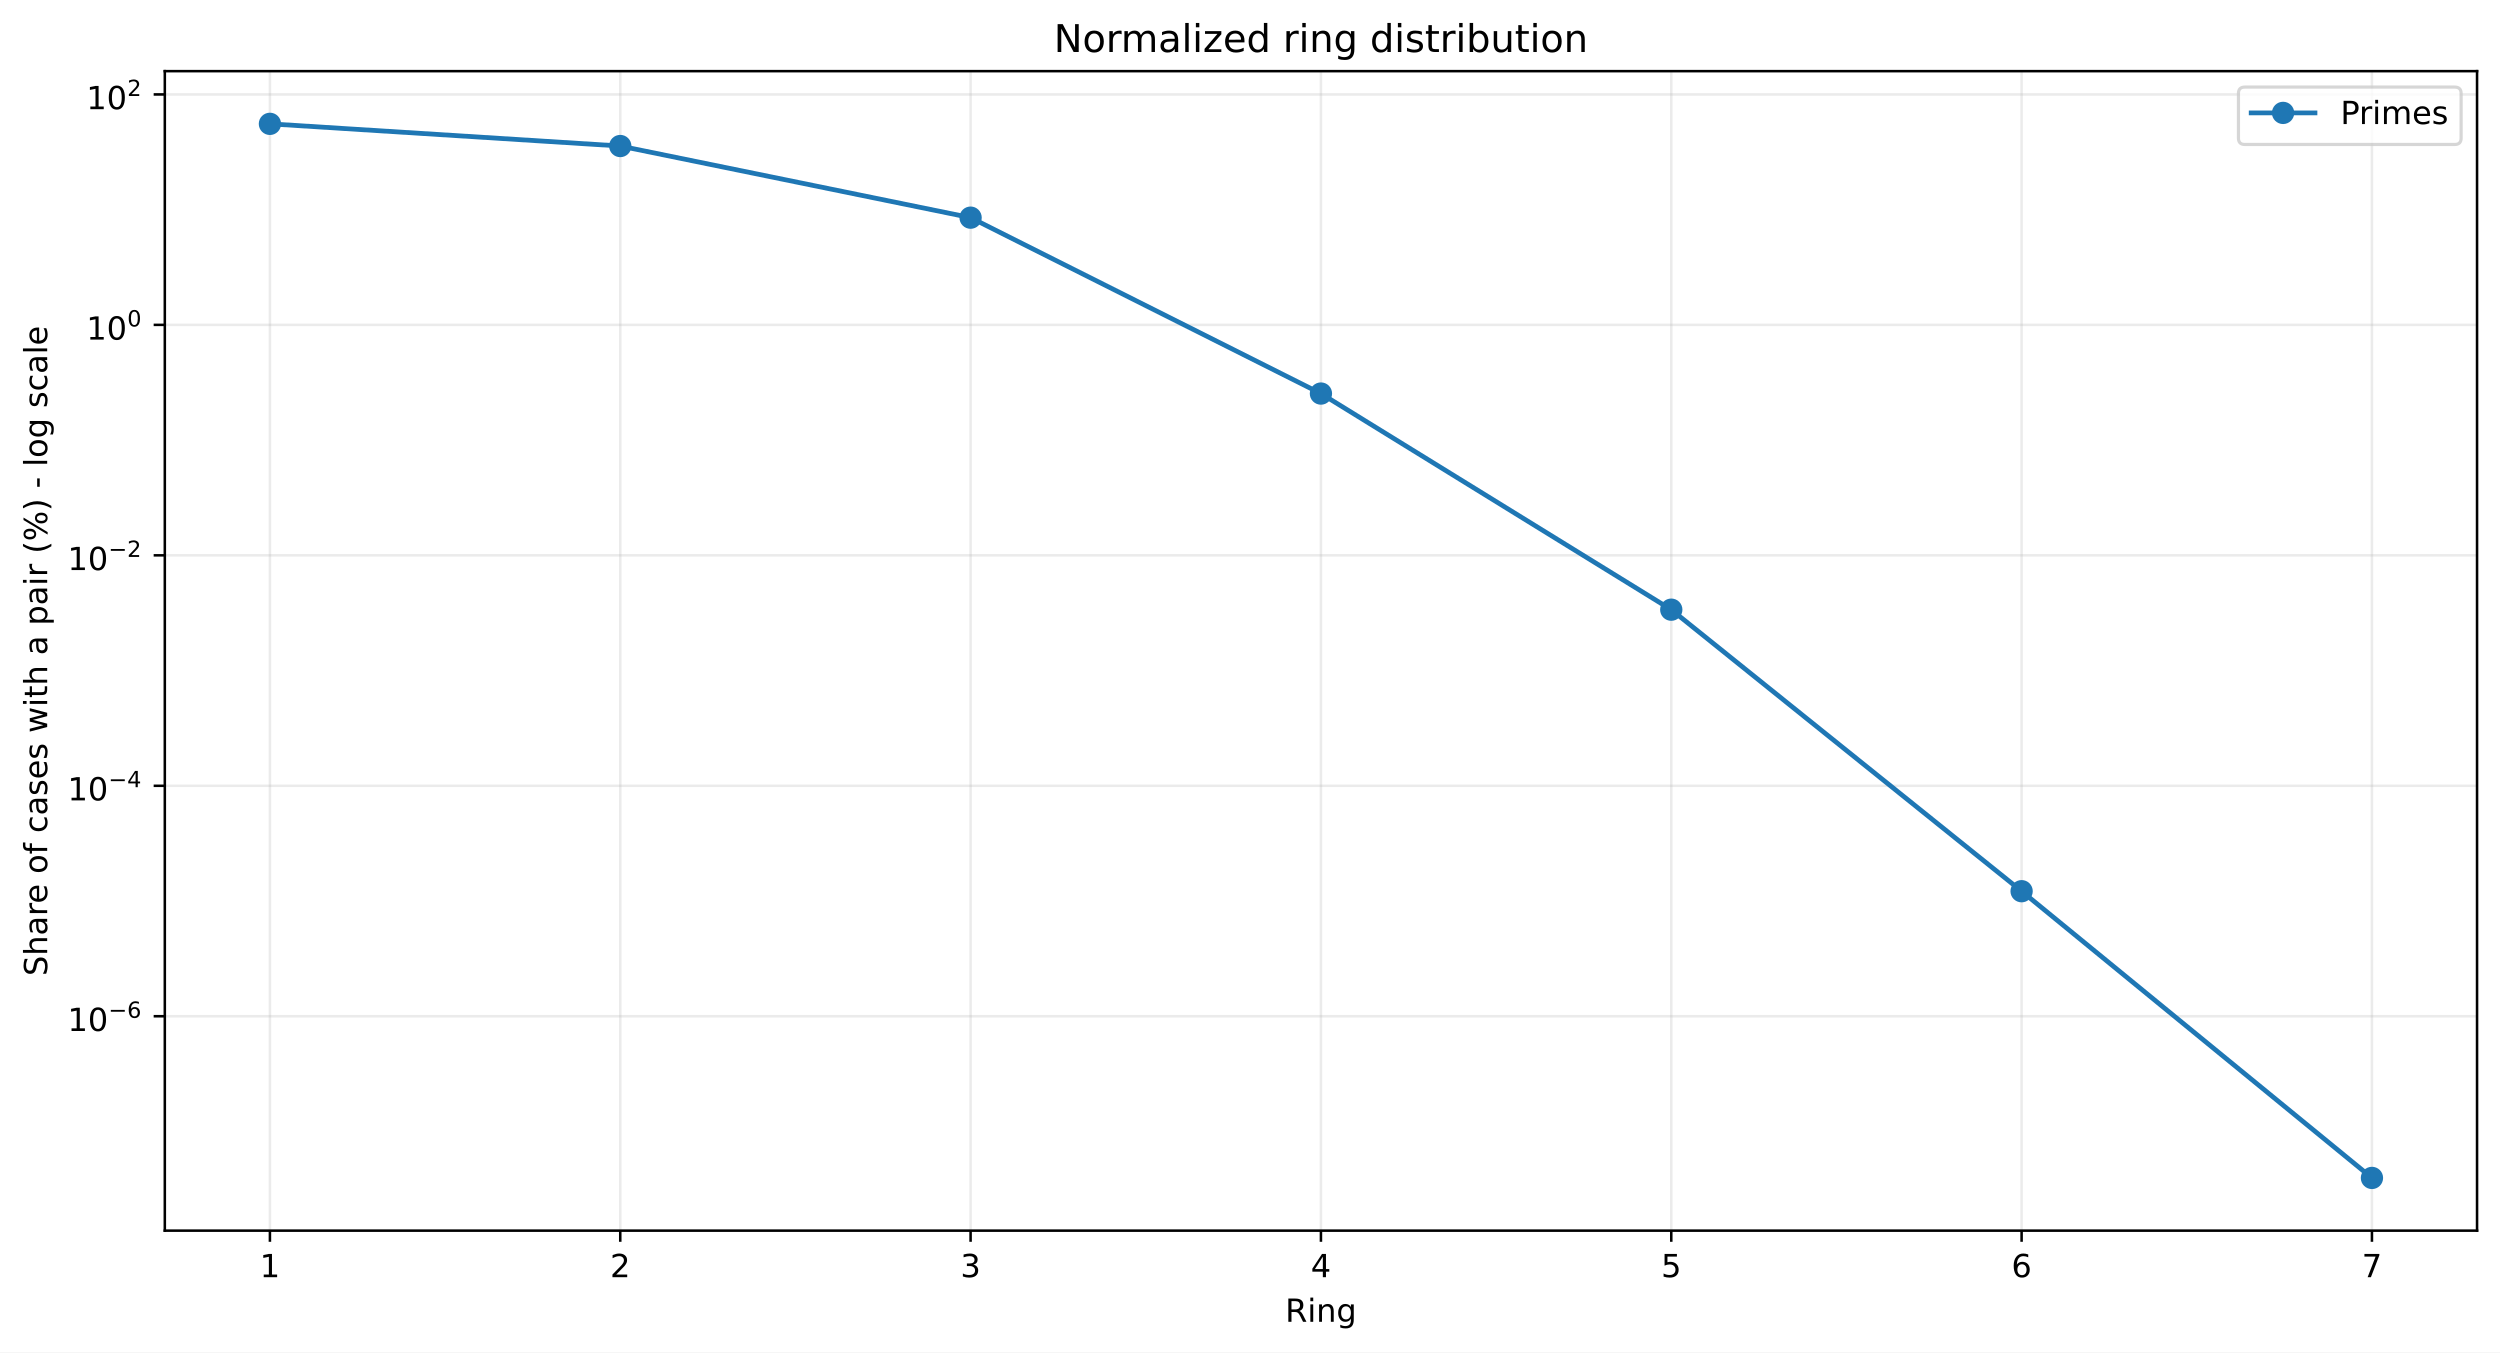
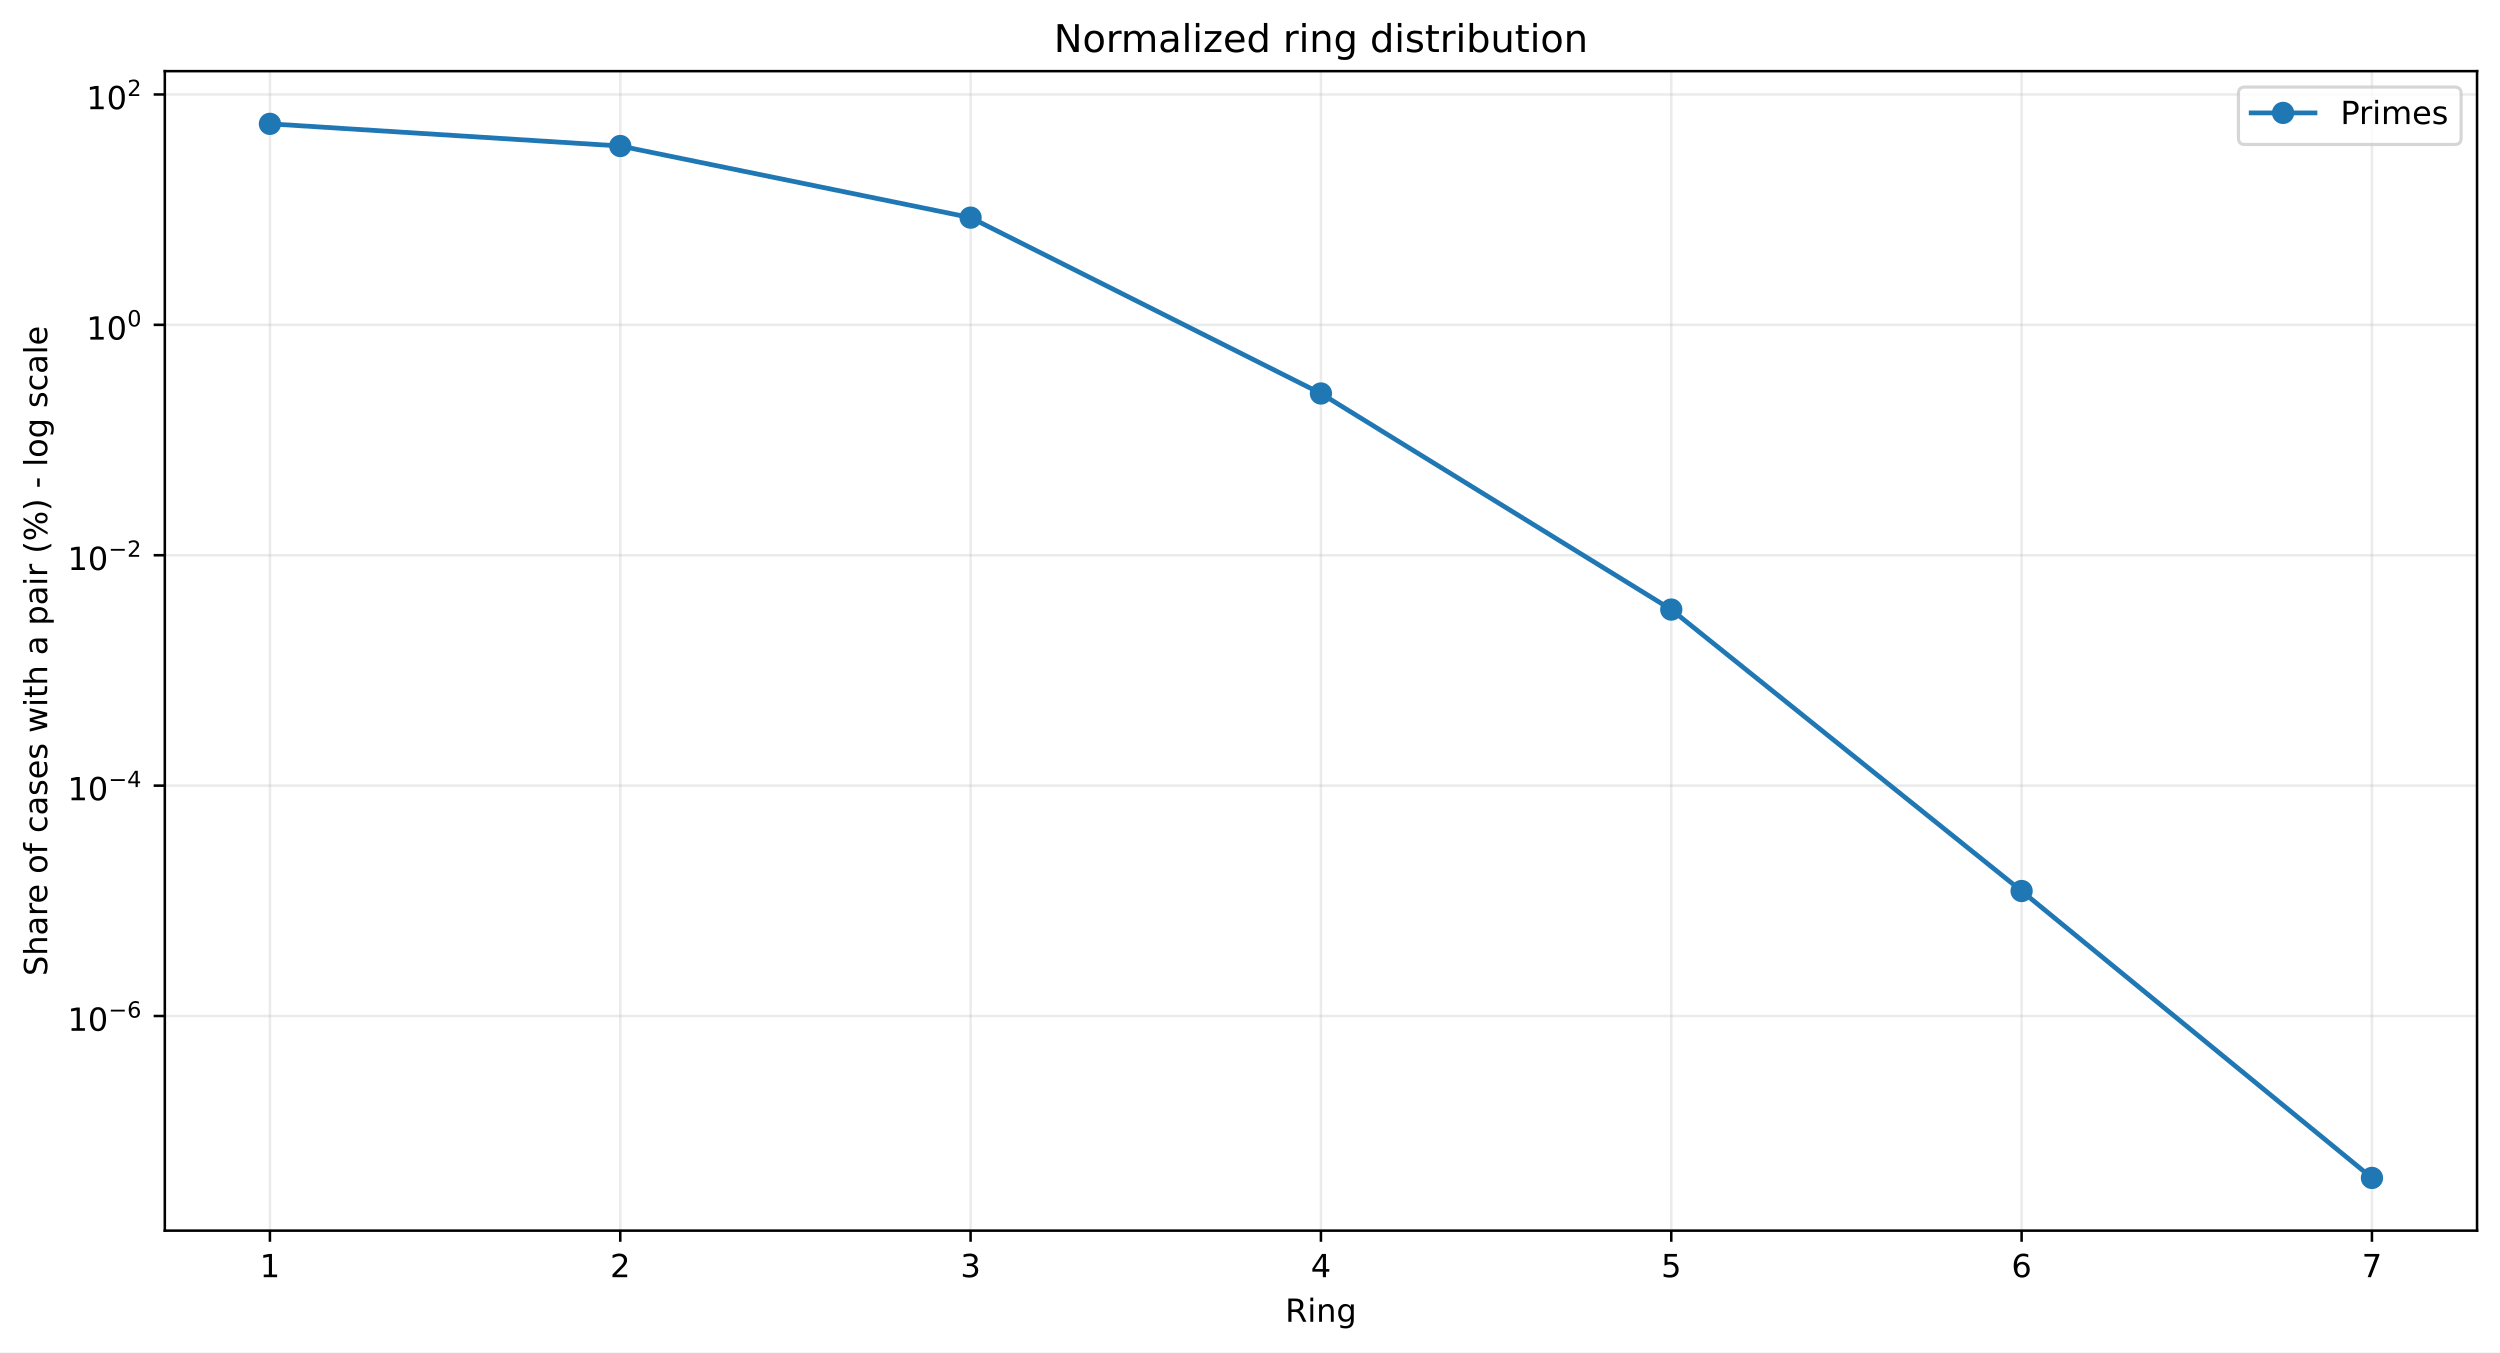
<svg xmlns="http://www.w3.org/2000/svg" xmlns:xlink="http://www.w3.org/1999/xlink" width="784.218pt" height="424.237pt" viewBox="0 0 784.218 424.237" version="1.1">
  <defs>
    <style type="text/css">*{stroke-linejoin: round; stroke-linecap: butt}</style>
  </defs>
  <g id="figure_1">
    <g id="patch_1">
      <path d="M 0 424.237  L 784.218 424.237  L 784.218 0  L 0 0  z " style="fill: #ffffff" />
    </g>
    <g id="axes_1">
      <g id="patch_2">
        <path d="M 51.701 386.036  L 777.018 386.036  L 777.018 22.318  L 51.701 22.318  z " style="fill: #ffffff" />
      </g>
      <g id="matplotlib.axis_1">
        <g id="xtick_1">
          <g id="line2d_1">
-             <path d="M 84.67 386.036  L 84.67 22.318  " clip-path="url(#p91448441ab)" style="fill: none; stroke: #b0b0b0; stroke-opacity: 0.25; stroke-width: 0.8; stroke-linecap: square" />
+             <path d="M 84.67 386.036  L 84.67 22.318  " clip-path="url(#p166bc6b2f2)" style="fill: none; stroke: #b0b0b0; stroke-opacity: 0.25; stroke-width: 0.8; stroke-linecap: square" />
          </g>
          <g id="line2d_2">
            <defs>
-               <path id="m42643d795f" d="M 0 0  L 0 3.5  " style="stroke: #000000; stroke-width: 0.8" />
+               <path id="mf43454273b" d="M 0 0  L 0 3.5  " style="stroke: #000000; stroke-width: 0.8" />
            </defs>
            <g>
-               <use xlink:href="#m42643d795f" x="84.67" y="386.036" style="stroke: #000000; stroke-width: 0.8" />
+               <use xlink:href="#mf43454273b" x="84.67" y="386.036" style="stroke: #000000; stroke-width: 0.8" />
            </g>
          </g>
          <g id="text_1">
            <g transform="translate(81.48852 400.6334) scale(0.1 -0.1)">
              <defs>
                <path id="DejaVuSans-14" d="M 794 531  L 1825 531  L 1825 4091  L 703 3866  L 703 4441  L 1819 4666  L 2450 4666  L 2450 531  L 3481 531  L 3481 0  L 794 0  L 794 531  z " transform="scale(0.015625)" />
              </defs>
              <use xlink:href="#DejaVuSans-14" />
            </g>
          </g>
        </g>
        <g id="xtick_2">
          <g id="line2d_3">
-             <path d="M 194.566 386.036  L 194.566 22.318  " clip-path="url(#p91448441ab)" style="fill: none; stroke: #b0b0b0; stroke-opacity: 0.25; stroke-width: 0.8; stroke-linecap: square" />
+             <path d="M 194.566 386.036  L 194.566 22.318  " clip-path="url(#p166bc6b2f2)" style="fill: none; stroke: #b0b0b0; stroke-opacity: 0.25; stroke-width: 0.8; stroke-linecap: square" />
          </g>
          <g id="line2d_4">
            <g>
-               <use xlink:href="#m42643d795f" x="194.566" y="386.036" style="stroke: #000000; stroke-width: 0.8" />
+               <use xlink:href="#mf43454273b" x="194.566" y="386.036" style="stroke: #000000; stroke-width: 0.8" />
            </g>
          </g>
          <g id="text_2">
            <g transform="translate(191.3851 400.6334) scale(0.1 -0.1)">
              <defs>
                <path id="DejaVuSans-15" d="M 1228 531  L 3431 531  L 3431 0  L 469 0  L 469 531  Q 828 903 1448 1529  Q 2069 2156 2228 2338  Q 2531 2678 2651 2914  Q 2772 3150 2772 3378  Q 2772 3750 2511 3984  Q 2250 4219 1831 4219  Q 1534 4219 1204 4116  Q 875 4013 500 3803  L 500 4441  Q 881 4594 1212 4672  Q 1544 4750 1819 4750  Q 2544 4750 2975 4387  Q 3406 4025 3406 3419  Q 3406 3131 3298 2873  Q 3191 2616 2906 2266  Q 2828 2175 2409 1742  Q 1991 1309 1228 531  z " transform="scale(0.015625)" />
              </defs>
              <use xlink:href="#DejaVuSans-15" />
            </g>
          </g>
        </g>
        <g id="xtick_3">
          <g id="line2d_5">
-             <path d="M 304.463 386.036  L 304.463 22.318  " clip-path="url(#p91448441ab)" style="fill: none; stroke: #b0b0b0; stroke-opacity: 0.25; stroke-width: 0.8; stroke-linecap: square" />
+             <path d="M 304.463 386.036  L 304.463 22.318  " clip-path="url(#p166bc6b2f2)" style="fill: none; stroke: #b0b0b0; stroke-opacity: 0.25; stroke-width: 0.8; stroke-linecap: square" />
          </g>
          <g id="line2d_6">
            <g>
-               <use xlink:href="#m42643d795f" x="304.463" y="386.036" style="stroke: #000000; stroke-width: 0.8" />
+               <use xlink:href="#mf43454273b" x="304.463" y="386.036" style="stroke: #000000; stroke-width: 0.8" />
            </g>
          </g>
          <g id="text_3">
            <g transform="translate(301.2817 400.6334) scale(0.1 -0.1)">
              <defs>
                <path id="DejaVuSans-16" d="M 2597 2516  Q 3050 2419 3304 2112  Q 3559 1806 3559 1356  Q 3559 666 3084 287  Q 2609 -91 1734 -91  Q 1441 -91 1130 -33  Q 819 25 488 141  L 488 750  Q 750 597 1062 519  Q 1375 441 1716 441  Q 2309 441 2620 675  Q 2931 909 2931 1356  Q 2931 1769 2642 2001  Q 2353 2234 1838 2234  L 1294 2234  L 1294 2753  L 1863 2753  Q 2328 2753 2575 2939  Q 2822 3125 2822 3475  Q 2822 3834 2567 4026  Q 2313 4219 1838 4219  Q 1578 4219 1281 4162  Q 984 4106 628 3988  L 628 4550  Q 988 4650 1302 4700  Q 1616 4750 1894 4750  Q 2613 4750 3031 4423  Q 3450 4097 3450 3541  Q 3450 3153 3228 2886  Q 3006 2619 2597 2516  z " transform="scale(0.015625)" />
              </defs>
              <use xlink:href="#DejaVuSans-16" />
            </g>
          </g>
        </g>
        <g id="xtick_4">
          <g id="line2d_7">
-             <path d="M 414.36 386.036  L 414.36 22.318  " clip-path="url(#p91448441ab)" style="fill: none; stroke: #b0b0b0; stroke-opacity: 0.25; stroke-width: 0.8; stroke-linecap: square" />
+             <path d="M 414.36 386.036  L 414.36 22.318  " clip-path="url(#p166bc6b2f2)" style="fill: none; stroke: #b0b0b0; stroke-opacity: 0.25; stroke-width: 0.8; stroke-linecap: square" />
          </g>
          <g id="line2d_8">
            <g>
-               <use xlink:href="#m42643d795f" x="414.36" y="386.036" style="stroke: #000000; stroke-width: 0.8" />
+               <use xlink:href="#mf43454273b" x="414.36" y="386.036" style="stroke: #000000; stroke-width: 0.8" />
            </g>
          </g>
          <g id="text_4">
            <g transform="translate(411.1784 400.6334) scale(0.1 -0.1)">
              <defs>
                <path id="DejaVuSans-17" d="M 2419 4116  L 825 1625  L 2419 1625  L 2419 4116  z M 2253 4666  L 3047 4666  L 3047 1625  L 3713 1625  L 3713 1100  L 3047 1100  L 3047 0  L 2419 0  L 2419 1100  L 313 1100  L 313 1709  L 2253 4666  z " transform="scale(0.015625)" />
              </defs>
              <use xlink:href="#DejaVuSans-17" />
            </g>
          </g>
        </g>
        <g id="xtick_5">
          <g id="line2d_9">
-             <path d="M 524.256 386.036  L 524.256 22.318  " clip-path="url(#p91448441ab)" style="fill: none; stroke: #b0b0b0; stroke-opacity: 0.25; stroke-width: 0.8; stroke-linecap: square" />
+             <path d="M 524.256 386.036  L 524.256 22.318  " clip-path="url(#p166bc6b2f2)" style="fill: none; stroke: #b0b0b0; stroke-opacity: 0.25; stroke-width: 0.8; stroke-linecap: square" />
          </g>
          <g id="line2d_10">
            <g>
-               <use xlink:href="#m42643d795f" x="524.256" y="386.036" style="stroke: #000000; stroke-width: 0.8" />
+               <use xlink:href="#mf43454273b" x="524.256" y="386.036" style="stroke: #000000; stroke-width: 0.8" />
            </g>
          </g>
          <g id="text_5">
            <g transform="translate(521.075 400.6334) scale(0.1 -0.1)">
              <defs>
                <path id="DejaVuSans-18" d="M 691 4666  L 3169 4666  L 3169 4134  L 1269 4134  L 1269 2991  Q 1406 3038 1543 3061  Q 1681 3084 1819 3084  Q 2600 3084 3056 2656  Q 3513 2228 3513 1497  Q 3513 744 3044 326  Q 2575 -91 1722 -91  Q 1428 -91 1123 -41  Q 819 9 494 109  L 494 744  Q 775 591 1075 516  Q 1375 441 1709 441  Q 2250 441 2565 725  Q 2881 1009 2881 1497  Q 2881 1984 2565 2268  Q 2250 2553 1709 2553  Q 1456 2553 1204 2497  Q 953 2441 691 2322  L 691 4666  z " transform="scale(0.015625)" />
              </defs>
              <use xlink:href="#DejaVuSans-18" />
            </g>
          </g>
        </g>
        <g id="xtick_6">
          <g id="line2d_11">
-             <path d="M 634.153 386.036  L 634.153 22.318  " clip-path="url(#p91448441ab)" style="fill: none; stroke: #b0b0b0; stroke-opacity: 0.25; stroke-width: 0.8; stroke-linecap: square" />
+             <path d="M 634.153 386.036  L 634.153 22.318  " clip-path="url(#p166bc6b2f2)" style="fill: none; stroke: #b0b0b0; stroke-opacity: 0.25; stroke-width: 0.8; stroke-linecap: square" />
          </g>
          <g id="line2d_12">
            <g>
-               <use xlink:href="#m42643d795f" x="634.153" y="386.036" style="stroke: #000000; stroke-width: 0.8" />
+               <use xlink:href="#mf43454273b" x="634.153" y="386.036" style="stroke: #000000; stroke-width: 0.8" />
            </g>
          </g>
          <g id="text_6">
            <g transform="translate(630.9716 400.6334) scale(0.1 -0.1)">
              <defs>
                <path id="DejaVuSans-19" d="M 2113 2584  Q 1688 2584 1439 2293  Q 1191 2003 1191 1497  Q 1191 994 1439 701  Q 1688 409 2113 409  Q 2538 409 2786 701  Q 3034 994 3034 1497  Q 3034 2003 2786 2293  Q 2538 2584 2113 2584  z M 3366 4563  L 3366 3988  Q 3128 4100 2886 4159  Q 2644 4219 2406 4219  Q 1781 4219 1451 3797  Q 1122 3375 1075 2522  Q 1259 2794 1537 2939  Q 1816 3084 2150 3084  Q 2853 3084 3261 2657  Q 3669 2231 3669 1497  Q 3669 778 3244 343  Q 2819 -91 2113 -91  Q 1303 -91 875 529  Q 447 1150 447 2328  Q 447 3434 972 4092  Q 1497 4750 2381 4750  Q 2619 4750 2861 4703  Q 3103 4656 3366 4563  z " transform="scale(0.015625)" />
              </defs>
              <use xlink:href="#DejaVuSans-19" />
            </g>
          </g>
        </g>
        <g id="xtick_7">
          <g id="line2d_13">
-             <path d="M 744.049 386.036  L 744.049 22.318  " clip-path="url(#p91448441ab)" style="fill: none; stroke: #b0b0b0; stroke-opacity: 0.25; stroke-width: 0.8; stroke-linecap: square" />
+             <path d="M 744.049 386.036  L 744.049 22.318  " clip-path="url(#p166bc6b2f2)" style="fill: none; stroke: #b0b0b0; stroke-opacity: 0.25; stroke-width: 0.8; stroke-linecap: square" />
          </g>
          <g id="line2d_14">
            <g>
-               <use xlink:href="#m42643d795f" x="744.049" y="386.036" style="stroke: #000000; stroke-width: 0.8" />
+               <use xlink:href="#mf43454273b" x="744.049" y="386.036" style="stroke: #000000; stroke-width: 0.8" />
            </g>
          </g>
          <g id="text_7">
            <g transform="translate(740.8682 400.6334) scale(0.1 -0.1)">
              <defs>
                <path id="DejaVuSans-1a" d="M 525 4666  L 3525 4666  L 3525 4397  L 1831 0  L 1172 0  L 2766 4134  L 525 4134  L 525 4666  z " transform="scale(0.015625)" />
              </defs>
              <use xlink:href="#DejaVuSans-1a" />
            </g>
          </g>
        </g>
        <g id="text_8">
          <g transform="translate(403.1534 414.6342) scale(0.1 -0.1)">
            <defs>
              <path id="DejaVuSans-35" d="M 2841 2188  Q 3044 2119 3236 1894  Q 3428 1669 3622 1275  L 4263 0  L 3584 0  L 2988 1197  Q 2756 1666 2539 1819  Q 2322 1972 1947 1972  L 1259 1972  L 1259 0  L 628 0  L 628 4666  L 2053 4666  Q 2853 4666 3247 4331  Q 3641 3997 3641 3322  Q 3641 2881 3436 2590  Q 3231 2300 2841 2188  z M 1259 4147  L 1259 2491  L 2053 2491  Q 2509 2491 2742 2702  Q 2975 2913 2975 3322  Q 2975 3731 2742 3939  Q 2509 4147 2053 4147  L 1259 4147  z " transform="scale(0.015625)" />
              <path id="DejaVuSans-4c" d="M 603 3500  L 1178 3500  L 1178 0  L 603 0  L 603 3500  z M 603 4863  L 1178 4863  L 1178 4134  L 603 4134  L 603 4863  z " transform="scale(0.015625)" />
              <path id="DejaVuSans-51" d="M 3513 2113  L 3513 0  L 2938 0  L 2938 2094  Q 2938 2591 2744 2837  Q 2550 3084 2163 3084  Q 1697 3084 1428 2787  Q 1159 2491 1159 1978  L 1159 0  L 581 0  L 581 3500  L 1159 3500  L 1159 2956  Q 1366 3272 1645 3428  Q 1925 3584 2291 3584  Q 2894 3584 3203 3211  Q 3513 2838 3513 2113  z " transform="scale(0.015625)" />
              <path id="DejaVuSans-4a" d="M 2906 1791  Q 2906 2416 2648 2759  Q 2391 3103 1925 3103  Q 1463 3103 1205 2759  Q 947 2416 947 1791  Q 947 1169 1205 825  Q 1463 481 1925 481  Q 2391 481 2648 825  Q 2906 1169 2906 1791  z M 3481 434  Q 3481 -459 3084 -895  Q 2688 -1331 1869 -1331  Q 1566 -1331 1297 -1286  Q 1028 -1241 775 -1147  L 775 -588  Q 1028 -725 1275 -790  Q 1522 -856 1778 -856  Q 2344 -856 2625 -561  Q 2906 -266 2906 331  L 2906 616  Q 2728 306 2450 153  Q 2172 0 1784 0  Q 1141 0 747 490  Q 353 981 353 1791  Q 353 2603 747 3093  Q 1141 3584 1784 3584  Q 2172 3584 2450 3431  Q 2728 3278 2906 2969  L 2906 3500  L 3481 3500  L 3481 434  z " transform="scale(0.015625)" />
            </defs>
            <use xlink:href="#DejaVuSans-35" />
            <use xlink:href="#DejaVuSans-4c" transform="translate(69.48438 0)" />
            <use xlink:href="#DejaVuSans-51" transform="translate(97.26562 0)" />
            <use xlink:href="#DejaVuSans-4a" transform="translate(160.6406 0)" />
          </g>
        </g>
      </g>
      <g id="matplotlib.axis_2">
        <g id="ytick_1">
          <g id="line2d_15">
-             <path d="M 51.701 318.779  L 777.018 318.779  " clip-path="url(#p91448441ab)" style="fill: none; stroke: #b0b0b0; stroke-opacity: 0.25; stroke-width: 0.8; stroke-linecap: square" />
+             <path d="M 51.701 318.713  L 777.018 318.713  " clip-path="url(#p166bc6b2f2)" style="fill: none; stroke: #b0b0b0; stroke-opacity: 0.25; stroke-width: 0.8; stroke-linecap: square" />
          </g>
          <g id="line2d_16">
            <defs>
-               <path id="m268874af8c" d="M 0 0  L -3.5 0  " style="stroke: #000000; stroke-width: 0.8" />
+               <path id="m3e9ba48d11" d="M 0 0  L -3.5 0  " style="stroke: #000000; stroke-width: 0.8" />
            </defs>
            <g>
-               <use xlink:href="#m268874af8c" x="51.701" y="318.779" style="stroke: #000000; stroke-width: 0.8" />
+               <use xlink:href="#m3e9ba48d11" x="51.701" y="318.713" style="stroke: #000000; stroke-width: 0.8" />
            </g>
          </g>
          <g id="text_9">
-             <g transform="translate(21.20078 323.4787) scale(0.1 -0.1)">
+             <g transform="translate(21.20078 323.4133) scale(0.1 -0.1)">
              <defs>
                <path id="DejaVuSans-13" d="M 2034 4250  Q 1547 4250 1301 3770  Q 1056 3291 1056 2328  Q 1056 1369 1301 889  Q 1547 409 2034 409  Q 2525 409 2770 889  Q 3016 1369 3016 2328  Q 3016 3291 2770 3770  Q 2525 4250 2034 4250  z M 2034 4750  Q 2819 4750 3233 4129  Q 3647 3509 3647 2328  Q 3647 1150 3233 529  Q 2819 -91 2034 -91  Q 1250 -91 836 529  Q 422 1150 422 2328  Q 422 3509 836 4129  Q 1250 4750 2034 4750  z " transform="scale(0.015625)" />
                <path id="DejaVuSans-c9c" d="M 678 2272  L 4684 2272  L 4684 1741  L 678 1741  L 678 2272  z " transform="scale(0.015625)" />
              </defs>
              <use xlink:href="#DejaVuSans-14" transform="translate(0 0.746875)" />
              <use xlink:href="#DejaVuSans-13" transform="translate(63.62305 0.746875)" />
              <use xlink:href="#DejaVuSans-c9c" transform="translate(128.2031 42.04688) scale(0.7)" />
              <use xlink:href="#DejaVuSans-19" transform="translate(186.8555 42.04688) scale(0.7)" />
            </g>
          </g>
        </g>
        <g id="ytick_2">
          <g id="line2d_17">
-             <path d="M 51.701 246.49  L 777.018 246.49  " clip-path="url(#p91448441ab)" style="fill: none; stroke: #b0b0b0; stroke-opacity: 0.25; stroke-width: 0.8; stroke-linecap: square" />
+             <path d="M 51.701 246.442  L 777.018 246.442  " clip-path="url(#p166bc6b2f2)" style="fill: none; stroke: #b0b0b0; stroke-opacity: 0.25; stroke-width: 0.8; stroke-linecap: square" />
          </g>
          <g id="line2d_18">
            <g>
-               <use xlink:href="#m268874af8c" x="51.701" y="246.49" style="stroke: #000000; stroke-width: 0.8" />
+               <use xlink:href="#m3e9ba48d11" x="51.701" y="246.442" style="stroke: #000000; stroke-width: 0.8" />
            </g>
          </g>
          <g id="text_10">
-             <g transform="translate(21.20078 251.1401) scale(0.1 -0.1)">
+             <g transform="translate(21.20078 251.0916) scale(0.1 -0.1)">
              <use xlink:href="#DejaVuSans-14" transform="translate(0 0.665625)" />
              <use xlink:href="#DejaVuSans-13" transform="translate(63.62305 0.665625)" />
              <use xlink:href="#DejaVuSans-c9c" transform="translate(128.2031 41.96563) scale(0.7)" />
              <use xlink:href="#DejaVuSans-17" transform="translate(186.8555 41.96563) scale(0.7)" />
            </g>
          </g>
        </g>
        <g id="ytick_3">
          <g id="line2d_19">
-             <path d="M 51.701 174.201  L 777.018 174.201  " clip-path="url(#p91448441ab)" style="fill: none; stroke: #b0b0b0; stroke-opacity: 0.25; stroke-width: 0.8; stroke-linecap: square" />
+             <path d="M 51.701 174.17  L 777.018 174.17  " clip-path="url(#p166bc6b2f2)" style="fill: none; stroke: #b0b0b0; stroke-opacity: 0.25; stroke-width: 0.8; stroke-linecap: square" />
          </g>
          <g id="line2d_20">
            <g>
-               <use xlink:href="#m268874af8c" x="51.701" y="174.201" style="stroke: #000000; stroke-width: 0.8" />
+               <use xlink:href="#m3e9ba48d11" x="51.701" y="174.17" style="stroke: #000000; stroke-width: 0.8" />
            </g>
          </g>
          <g id="text_11">
-             <g transform="translate(21.20078 178.9014) scale(0.1 -0.1)">
+             <g transform="translate(21.20078 178.8698) scale(0.1 -0.1)">
              <use xlink:href="#DejaVuSans-14" transform="translate(0 0.746875)" />
              <use xlink:href="#DejaVuSans-13" transform="translate(63.62305 0.746875)" />
              <use xlink:href="#DejaVuSans-c9c" transform="translate(128.2031 42.04688) scale(0.7)" />
              <use xlink:href="#DejaVuSans-15" transform="translate(186.8555 42.04688) scale(0.7)" />
            </g>
          </g>
        </g>
        <g id="ytick_4">
          <g id="line2d_21">
-             <path d="M 51.701 101.913  L 777.018 101.913  " clip-path="url(#p91448441ab)" style="fill: none; stroke: #b0b0b0; stroke-opacity: 0.25; stroke-width: 0.8; stroke-linecap: square" />
+             <path d="M 51.701 101.898  L 777.018 101.898  " clip-path="url(#p166bc6b2f2)" style="fill: none; stroke: #b0b0b0; stroke-opacity: 0.25; stroke-width: 0.8; stroke-linecap: square" />
          </g>
          <g id="line2d_22">
            <g>
-               <use xlink:href="#m268874af8c" x="51.701" y="101.913" style="stroke: #000000; stroke-width: 0.8" />
+               <use xlink:href="#m3e9ba48d11" x="51.701" y="101.898" style="stroke: #000000; stroke-width: 0.8" />
            </g>
          </g>
          <g id="text_12">
-             <g transform="translate(27.10078 106.6128) scale(0.1 -0.1)">
+             <g transform="translate(27.10078 106.598) scale(0.1 -0.1)">
              <use xlink:href="#DejaVuSans-14" transform="translate(0 0.746875)" />
              <use xlink:href="#DejaVuSans-13" transform="translate(63.62305 0.746875)" />
              <use xlink:href="#DejaVuSans-13" transform="translate(128.2031 42.04688) scale(0.7)" />
            </g>
          </g>
        </g>
        <g id="ytick_5">
          <g id="line2d_23">
-             <path d="M 51.701 29.624  L 777.018 29.624  " clip-path="url(#p91448441ab)" style="fill: none; stroke: #b0b0b0; stroke-opacity: 0.25; stroke-width: 0.8; stroke-linecap: square" />
+             <path d="M 51.701 29.626  L 777.018 29.626  " clip-path="url(#p166bc6b2f2)" style="fill: none; stroke: #b0b0b0; stroke-opacity: 0.25; stroke-width: 0.8; stroke-linecap: square" />
          </g>
          <g id="line2d_24">
            <g>
-               <use xlink:href="#m268874af8c" x="51.701" y="29.624" style="stroke: #000000; stroke-width: 0.8" />
+               <use xlink:href="#m3e9ba48d11" x="51.701" y="29.626" style="stroke: #000000; stroke-width: 0.8" />
            </g>
          </g>
          <g id="text_13">
-             <g transform="translate(27.10078 34.32409) scale(0.1 -0.1)">
+             <g transform="translate(27.10078 34.32625) scale(0.1 -0.1)">
              <use xlink:href="#DejaVuSans-14" transform="translate(0 0.746875)" />
              <use xlink:href="#DejaVuSans-13" transform="translate(63.62305 0.746875)" />
              <use xlink:href="#DejaVuSans-15" transform="translate(128.2031 42.04688) scale(0.7)" />
            </g>
          </g>
        </g>
        <g id="text_14">
          <g transform="translate(14.79844 306.1426) rotate(-90) scale(0.1 -0.1)">
            <defs>
              <path id="DejaVuSans-36" d="M 3425 4513  L 3425 3897  Q 3066 4069 2747 4153  Q 2428 4238 2131 4238  Q 1616 4238 1336 4038  Q 1056 3838 1056 3469  Q 1056 3159 1242 3001  Q 1428 2844 1947 2747  L 2328 2669  Q 3034 2534 3370 2195  Q 3706 1856 3706 1288  Q 3706 609 3251 259  Q 2797 -91 1919 -91  Q 1588 -91 1214 -16  Q 841 59 441 206  L 441 856  Q 825 641 1194 531  Q 1563 422 1919 422  Q 2459 422 2753 634  Q 3047 847 3047 1241  Q 3047 1584 2836 1778  Q 2625 1972 2144 2069  L 1759 2144  Q 1053 2284 737 2584  Q 422 2884 422 3419  Q 422 4038 858 4394  Q 1294 4750 2059 4750  Q 2388 4750 2728 4690  Q 3069 4631 3425 4513  z " transform="scale(0.015625)" />
              <path id="DejaVuSans-4b" d="M 3513 2113  L 3513 0  L 2938 0  L 2938 2094  Q 2938 2591 2744 2837  Q 2550 3084 2163 3084  Q 1697 3084 1428 2787  Q 1159 2491 1159 1978  L 1159 0  L 581 0  L 581 4863  L 1159 4863  L 1159 2956  Q 1366 3272 1645 3428  Q 1925 3584 2291 3584  Q 2894 3584 3203 3211  Q 3513 2838 3513 2113  z " transform="scale(0.015625)" />
              <path id="DejaVuSans-44" d="M 2194 1759  Q 1497 1759 1228 1600  Q 959 1441 959 1056  Q 959 750 1161 570  Q 1363 391 1709 391  Q 2188 391 2477 730  Q 2766 1069 2766 1631  L 2766 1759  L 2194 1759  z M 3341 1997  L 3341 0  L 2766 0  L 2766 531  Q 2569 213 2275 61  Q 1981 -91 1556 -91  Q 1019 -91 701 211  Q 384 513 384 1019  Q 384 1609 779 1909  Q 1175 2209 1959 2209  L 2766 2209  L 2766 2266  Q 2766 2663 2505 2880  Q 2244 3097 1772 3097  Q 1472 3097 1187 3025  Q 903 2953 641 2809  L 641 3341  Q 956 3463 1253 3523  Q 1550 3584 1831 3584  Q 2591 3584 2966 3190  Q 3341 2797 3341 1997  z " transform="scale(0.015625)" />
              <path id="DejaVuSans-55" d="M 2631 2963  Q 2534 3019 2420 3045  Q 2306 3072 2169 3072  Q 1681 3072 1420 2755  Q 1159 2438 1159 1844  L 1159 0  L 581 0  L 581 3500  L 1159 3500  L 1159 2956  Q 1341 3275 1631 3429  Q 1922 3584 2338 3584  Q 2397 3584 2469 3576  Q 2541 3569 2628 3553  L 2631 2963  z " transform="scale(0.015625)" />
              <path id="DejaVuSans-48" d="M 3597 1894  L 3597 1613  L 953 1613  Q 991 1019 1311 708  Q 1631 397 2203 397  Q 2534 397 2845 478  Q 3156 559 3463 722  L 3463 178  Q 3153 47 2828 -22  Q 2503 -91 2169 -91  Q 1331 -91 842 396  Q 353 884 353 1716  Q 353 2575 817 3079  Q 1281 3584 2069 3584  Q 2775 3584 3186 3129  Q 3597 2675 3597 1894  z M 3022 2063  Q 3016 2534 2758 2815  Q 2500 3097 2075 3097  Q 1594 3097 1305 2825  Q 1016 2553 972 2059  L 3022 2063  z " transform="scale(0.015625)" />
              <path id="DejaVuSans-3" transform="scale(0.015625)" />
              <path id="DejaVuSans-52" d="M 1959 3097  Q 1497 3097 1228 2736  Q 959 2375 959 1747  Q 959 1119 1226 758  Q 1494 397 1959 397  Q 2419 397 2687 759  Q 2956 1122 2956 1747  Q 2956 2369 2687 2733  Q 2419 3097 1959 3097  z M 1959 3584  Q 2709 3584 3137 3096  Q 3566 2609 3566 1747  Q 3566 888 3137 398  Q 2709 -91 1959 -91  Q 1206 -91 779 398  Q 353 888 353 1747  Q 353 2609 779 3096  Q 1206 3584 1959 3584  z " transform="scale(0.015625)" />
              <path id="DejaVuSans-49" d="M 2375 4863  L 2375 4384  L 1825 4384  Q 1516 4384 1395 4259  Q 1275 4134 1275 3809  L 1275 3500  L 2222 3500  L 2222 3053  L 1275 3053  L 1275 0  L 697 0  L 697 3053  L 147 3053  L 147 3500  L 697 3500  L 697 3744  Q 697 4328 969 4595  Q 1241 4863 1831 4863  L 2375 4863  z " transform="scale(0.015625)" />
              <path id="DejaVuSans-46" d="M 3122 3366  L 3122 2828  Q 2878 2963 2633 3030  Q 2388 3097 2138 3097  Q 1578 3097 1268 2742  Q 959 2388 959 1747  Q 959 1106 1268 751  Q 1578 397 2138 397  Q 2388 397 2633 464  Q 2878 531 3122 666  L 3122 134  Q 2881 22 2623 -34  Q 2366 -91 2075 -91  Q 1284 -91 818 406  Q 353 903 353 1747  Q 353 2603 823 3093  Q 1294 3584 2113 3584  Q 2378 3584 2631 3529  Q 2884 3475 3122 3366  z " transform="scale(0.015625)" />
              <path id="DejaVuSans-56" d="M 2834 3397  L 2834 2853  Q 2591 2978 2328 3040  Q 2066 3103 1784 3103  Q 1356 3103 1142 2972  Q 928 2841 928 2578  Q 928 2378 1081 2264  Q 1234 2150 1697 2047  L 1894 2003  Q 2506 1872 2764 1633  Q 3022 1394 3022 966  Q 3022 478 2636 193  Q 2250 -91 1575 -91  Q 1294 -91 989 -36  Q 684 19 347 128  L 347 722  Q 666 556 975 473  Q 1284 391 1588 391  Q 1994 391 2212 530  Q 2431 669 2431 922  Q 2431 1156 2273 1281  Q 2116 1406 1581 1522  L 1381 1569  Q 847 1681 609 1914  Q 372 2147 372 2553  Q 372 3047 722 3315  Q 1072 3584 1716 3584  Q 2034 3584 2315 3537  Q 2597 3491 2834 3397  z " transform="scale(0.015625)" />
              <path id="DejaVuSans-5a" d="M 269 3500  L 844 3500  L 1563 769  L 2278 3500  L 2956 3500  L 3675 769  L 4391 3500  L 4966 3500  L 4050 0  L 3372 0  L 2619 2869  L 1863 0  L 1184 0  L 269 3500  z " transform="scale(0.015625)" />
              <path id="DejaVuSans-57" d="M 1172 4494  L 1172 3500  L 2356 3500  L 2356 3053  L 1172 3053  L 1172 1153  Q 1172 725 1289 603  Q 1406 481 1766 481  L 2356 481  L 2356 0  L 1766 0  Q 1100 0 847 248  Q 594 497 594 1153  L 594 3053  L 172 3053  L 172 3500  L 594 3500  L 594 4494  L 1172 4494  z " transform="scale(0.015625)" />
              <path id="DejaVuSans-53" d="M 1159 525  L 1159 -1331  L 581 -1331  L 581 3500  L 1159 3500  L 1159 2969  Q 1341 3281 1617 3432  Q 1894 3584 2278 3584  Q 2916 3584 3314 3078  Q 3713 2572 3713 1747  Q 3713 922 3314 415  Q 2916 -91 2278 -91  Q 1894 -91 1617 61  Q 1341 213 1159 525  z M 3116 1747  Q 3116 2381 2855 2742  Q 2594 3103 2138 3103  Q 1681 3103 1420 2742  Q 1159 2381 1159 1747  Q 1159 1113 1420 752  Q 1681 391 2138 391  Q 2594 391 2855 752  Q 3116 1113 3116 1747  z " transform="scale(0.015625)" />
              <path id="DejaVuSans-b" d="M 1984 4856  Q 1566 4138 1362 3434  Q 1159 2731 1159 2009  Q 1159 1288 1364 580  Q 1569 -128 1984 -844  L 1484 -844  Q 1016 -109 783 600  Q 550 1309 550 2009  Q 550 2706 781 3412  Q 1013 4119 1484 4856  L 1984 4856  z " transform="scale(0.015625)" />
              <path id="DejaVuSans-8" d="M 4653 2053  Q 4381 2053 4226 1822  Q 4072 1591 4072 1178  Q 4072 772 4226 539  Q 4381 306 4653 306  Q 4919 306 5073 539  Q 5228 772 5228 1178  Q 5228 1588 5073 1820  Q 4919 2053 4653 2053  z M 4653 2450  Q 5147 2450 5437 2106  Q 5728 1763 5728 1178  Q 5728 594 5436 251  Q 5144 -91 4653 -91  Q 4153 -91 3862 251  Q 3572 594 3572 1178  Q 3572 1766 3864 2108  Q 4156 2450 4653 2450  z M 1428 4353  Q 1159 4353 1004 4120  Q 850 3888 850 3481  Q 850 3069 1003 2837  Q 1156 2606 1428 2606  Q 1700 2606 1854 2837  Q 2009 3069 2009 3481  Q 2009 3884 1853 4118  Q 1697 4353 1428 4353  z M 4250 4750  L 4750 4750  L 1831 -91  L 1331 -91  L 4250 4750  z M 1428 4750  Q 1922 4750 2215 4408  Q 2509 4066 2509 3481  Q 2509 2891 2217 2550  Q 1925 2209 1428 2209  Q 931 2209 642 2551  Q 353 2894 353 3481  Q 353 4063 643 4406  Q 934 4750 1428 4750  z " transform="scale(0.015625)" />
              <path id="DejaVuSans-c" d="M 513 4856  L 1013 4856  Q 1481 4119 1714 3412  Q 1947 2706 1947 2009  Q 1947 1309 1714 600  Q 1481 -109 1013 -844  L 513 -844  Q 928 -128 1133 580  Q 1338 1288 1338 2009  Q 1338 2731 1133 3434  Q 928 4138 513 4856  z " transform="scale(0.015625)" />
              <path id="DejaVuSans-10" d="M 313 2009  L 1997 2009  L 1997 1497  L 313 1497  L 313 2009  z " transform="scale(0.015625)" />
              <path id="DejaVuSans-4f" d="M 603 4863  L 1178 4863  L 1178 0  L 603 0  L 603 4863  z " transform="scale(0.015625)" />
            </defs>
            <use xlink:href="#DejaVuSans-36" />
            <use xlink:href="#DejaVuSans-4b" transform="translate(63.48438 0)" />
            <use xlink:href="#DejaVuSans-44" transform="translate(126.8594 0)" />
            <use xlink:href="#DejaVuSans-55" transform="translate(188.1406 0)" />
            <use xlink:href="#DejaVuSans-48" transform="translate(227.0469 0)" />
            <use xlink:href="#DejaVuSans-3" transform="translate(288.5781 0)" />
            <use xlink:href="#DejaVuSans-52" transform="translate(320.3594 0)" />
            <use xlink:href="#DejaVuSans-49" transform="translate(381.5469 0)" />
            <use xlink:href="#DejaVuSans-3" transform="translate(416.75 0)" />
            <use xlink:href="#DejaVuSans-46" transform="translate(448.5312 0)" />
            <use xlink:href="#DejaVuSans-44" transform="translate(503.5156 0)" />
            <use xlink:href="#DejaVuSans-56" transform="translate(564.7969 0)" />
            <use xlink:href="#DejaVuSans-48" transform="translate(616.8906 0)" />
            <use xlink:href="#DejaVuSans-56" transform="translate(678.4219 0)" />
            <use xlink:href="#DejaVuSans-3" transform="translate(730.5156 0)" />
            <use xlink:href="#DejaVuSans-5a" transform="translate(762.2969 0)" />
            <use xlink:href="#DejaVuSans-4c" transform="translate(844.0781 0)" />
            <use xlink:href="#DejaVuSans-57" transform="translate(871.8594 0)" />
            <use xlink:href="#DejaVuSans-4b" transform="translate(911.0625 0)" />
            <use xlink:href="#DejaVuSans-3" transform="translate(974.4375 0)" />
            <use xlink:href="#DejaVuSans-44" transform="translate(1006.219 0)" />
            <use xlink:href="#DejaVuSans-3" transform="translate(1067.5 0)" />
            <use xlink:href="#DejaVuSans-53" transform="translate(1099.281 0)" />
            <use xlink:href="#DejaVuSans-44" transform="translate(1162.766 0)" />
            <use xlink:href="#DejaVuSans-4c" transform="translate(1224.047 0)" />
            <use xlink:href="#DejaVuSans-55" transform="translate(1251.828 0)" />
            <use xlink:href="#DejaVuSans-3" transform="translate(1292.938 0)" />
            <use xlink:href="#DejaVuSans-b" transform="translate(1324.719 0)" />
            <use xlink:href="#DejaVuSans-8" transform="translate(1363.734 0)" />
            <use xlink:href="#DejaVuSans-c" transform="translate(1458.75 0)" />
            <use xlink:href="#DejaVuSans-3" transform="translate(1497.766 0)" />
            <use xlink:href="#DejaVuSans-10" transform="translate(1529.547 0)" />
            <use xlink:href="#DejaVuSans-3" transform="translate(1565.625 0)" />
            <use xlink:href="#DejaVuSans-4f" transform="translate(1597.406 0)" />
            <use xlink:href="#DejaVuSans-52" transform="translate(1625.188 0)" />
            <use xlink:href="#DejaVuSans-4a" transform="translate(1686.375 0)" />
            <use xlink:href="#DejaVuSans-3" transform="translate(1749.859 0)" />
            <use xlink:href="#DejaVuSans-56" transform="translate(1781.641 0)" />
            <use xlink:href="#DejaVuSans-46" transform="translate(1833.734 0)" />
            <use xlink:href="#DejaVuSans-44" transform="translate(1888.719 0)" />
            <use xlink:href="#DejaVuSans-4f" transform="translate(1950 0)" />
            <use xlink:href="#DejaVuSans-48" transform="translate(1977.781 0)" />
          </g>
        </g>
      </g>
      <g id="line2d_25">
-         <path d="M 84.67 38.851  L 194.566 45.808  L 304.463 68.279  L 414.36 123.454  L 524.256 191.25  L 634.153 279.559  L 744.049 369.503  " clip-path="url(#p91448441ab)" style="fill: none; stroke: #1f77b4; stroke-width: 1.5; stroke-linecap: square" />
+         <path d="M 84.67 38.851  L 194.566 45.806  L 304.463 68.272  L 414.36 123.435  L 524.256 191.214  L 634.153 279.502  L 744.049 369.503  " clip-path="url(#p166bc6b2f2)" style="fill: none; stroke: #1f77b4; stroke-width: 1.5; stroke-linecap: square" />
        <defs>
-           <path id="mb9757c115b" d="M 0 3  C 0.796 3 1.559 2.684 2.121 2.121  C 2.684 1.559 3 0.796 3 0  C 3 -0.796 2.684 -1.559 2.121 -2.121  C 1.559 -2.684 0.796 -3 0 -3  C -0.796 -3 -1.559 -2.684 -2.121 -2.121  C -2.684 -1.559 -3 -0.796 -3 0  C -3 0.796 -2.684 1.559 -2.121 2.121  C -1.559 2.684 -0.796 3 0 3  z " style="stroke: #1f77b4" />
+           <path id="m534975cb11" d="M 0 3  C 0.796 3 1.559 2.684 2.121 2.121  C 2.684 1.559 3 0.796 3 0  C 3 -0.796 2.684 -1.559 2.121 -2.121  C 1.559 -2.684 0.796 -3 0 -3  C -0.796 -3 -1.559 -2.684 -2.121 -2.121  C -2.684 -1.559 -3 -0.796 -3 0  C -3 0.796 -2.684 1.559 -2.121 2.121  C -1.559 2.684 -0.796 3 0 3  z " style="stroke: #1f77b4" />
        </defs>
-         <g clip-path="url(#p91448441ab)">
-           <use xlink:href="#mb9757c115b" x="84.67" y="38.851" style="fill: #1f77b4; stroke: #1f77b4" />
-           <use xlink:href="#mb9757c115b" x="194.566" y="45.808" style="fill: #1f77b4; stroke: #1f77b4" />
-           <use xlink:href="#mb9757c115b" x="304.463" y="68.279" style="fill: #1f77b4; stroke: #1f77b4" />
-           <use xlink:href="#mb9757c115b" x="414.36" y="123.454" style="fill: #1f77b4; stroke: #1f77b4" />
-           <use xlink:href="#mb9757c115b" x="524.256" y="191.25" style="fill: #1f77b4; stroke: #1f77b4" />
-           <use xlink:href="#mb9757c115b" x="634.153" y="279.559" style="fill: #1f77b4; stroke: #1f77b4" />
-           <use xlink:href="#mb9757c115b" x="744.049" y="369.503" style="fill: #1f77b4; stroke: #1f77b4" />
+         <g clip-path="url(#p166bc6b2f2)">
+           <use xlink:href="#m534975cb11" x="84.67" y="38.851" style="fill: #1f77b4; stroke: #1f77b4" />
+           <use xlink:href="#m534975cb11" x="194.566" y="45.806" style="fill: #1f77b4; stroke: #1f77b4" />
+           <use xlink:href="#m534975cb11" x="304.463" y="68.272" style="fill: #1f77b4; stroke: #1f77b4" />
+           <use xlink:href="#m534975cb11" x="414.36" y="123.435" style="fill: #1f77b4; stroke: #1f77b4" />
+           <use xlink:href="#m534975cb11" x="524.256" y="191.214" style="fill: #1f77b4; stroke: #1f77b4" />
+           <use xlink:href="#m534975cb11" x="634.153" y="279.502" style="fill: #1f77b4; stroke: #1f77b4" />
+           <use xlink:href="#m534975cb11" x="744.049" y="369.503" style="fill: #1f77b4; stroke: #1f77b4" />
        </g>
      </g>
      <g id="patch_3">
        <path d="M 51.701 386.036  L 51.701 22.318  " style="fill: none; stroke: #000000; stroke-width: 0.8; stroke-linejoin: miter; stroke-linecap: square" />
      </g>
      <g id="patch_4">
        <path d="M 777.018 386.036  L 777.018 22.318  " style="fill: none; stroke: #000000; stroke-width: 0.8; stroke-linejoin: miter; stroke-linecap: square" />
      </g>
      <g id="patch_5">
        <path d="M 51.701 386.036  L 777.018 386.036  " style="fill: none; stroke: #000000; stroke-width: 0.8; stroke-linejoin: miter; stroke-linecap: square" />
      </g>
      <g id="patch_6">
        <path d="M 51.701 22.318  L 777.018 22.318  " style="fill: none; stroke: #000000; stroke-width: 0.8; stroke-linejoin: miter; stroke-linecap: square" />
      </g>
      <g id="text_15">
        <g transform="translate(330.5827 16.31812) scale(0.12 -0.12)">
          <defs>
            <path id="DejaVuSans-31" d="M 628 4666  L 1478 4666  L 3547 763  L 3547 4666  L 4159 4666  L 4159 0  L 3309 0  L 1241 3903  L 1241 0  L 628 0  L 628 4666  z " transform="scale(0.015625)" />
            <path id="DejaVuSans-50" d="M 3328 2828  Q 3544 3216 3844 3400  Q 4144 3584 4550 3584  Q 5097 3584 5394 3201  Q 5691 2819 5691 2113  L 5691 0  L 5113 0  L 5113 2094  Q 5113 2597 4934 2840  Q 4756 3084 4391 3084  Q 3944 3084 3684 2787  Q 3425 2491 3425 1978  L 3425 0  L 2847 0  L 2847 2094  Q 2847 2600 2669 2842  Q 2491 3084 2119 3084  Q 1678 3084 1418 2786  Q 1159 2488 1159 1978  L 1159 0  L 581 0  L 581 3500  L 1159 3500  L 1159 2956  Q 1356 3278 1631 3431  Q 1906 3584 2284 3584  Q 2666 3584 2933 3390  Q 3200 3197 3328 2828  z " transform="scale(0.015625)" />
            <path id="DejaVuSans-5d" d="M 353 3500  L 3084 3500  L 3084 2975  L 922 459  L 3084 459  L 3084 0  L 275 0  L 275 525  L 2438 3041  L 353 3041  L 353 3500  z " transform="scale(0.015625)" />
            <path id="DejaVuSans-47" d="M 2906 2969  L 2906 4863  L 3481 4863  L 3481 0  L 2906 0  L 2906 525  Q 2725 213 2448 61  Q 2172 -91 1784 -91  Q 1150 -91 751 415  Q 353 922 353 1747  Q 353 2572 751 3078  Q 1150 3584 1784 3584  Q 2172 3584 2448 3432  Q 2725 3281 2906 2969  z M 947 1747  Q 947 1113 1208 752  Q 1469 391 1925 391  Q 2381 391 2643 752  Q 2906 1113 2906 1747  Q 2906 2381 2643 2742  Q 2381 3103 1925 3103  Q 1469 3103 1208 2742  Q 947 2381 947 1747  z " transform="scale(0.015625)" />
            <path id="DejaVuSans-45" d="M 3116 1747  Q 3116 2381 2855 2742  Q 2594 3103 2138 3103  Q 1681 3103 1420 2742  Q 1159 2381 1159 1747  Q 1159 1113 1420 752  Q 1681 391 2138 391  Q 2594 391 2855 752  Q 3116 1113 3116 1747  z M 1159 2969  Q 1341 3281 1617 3432  Q 1894 3584 2278 3584  Q 2916 3584 3314 3078  Q 3713 2572 3713 1747  Q 3713 922 3314 415  Q 2916 -91 2278 -91  Q 1894 -91 1617 61  Q 1341 213 1159 525  L 1159 0  L 581 0  L 581 4863  L 1159 4863  L 1159 2969  z " transform="scale(0.015625)" />
            <path id="DejaVuSans-58" d="M 544 1381  L 544 3500  L 1119 3500  L 1119 1403  Q 1119 906 1312 657  Q 1506 409 1894 409  Q 2359 409 2629 706  Q 2900 1003 2900 1516  L 2900 3500  L 3475 3500  L 3475 0  L 2900 0  L 2900 538  Q 2691 219 2414 64  Q 2138 -91 1772 -91  Q 1169 -91 856 284  Q 544 659 544 1381  z M 1991 3584  L 1991 3584  z " transform="scale(0.015625)" />
          </defs>
          <use xlink:href="#DejaVuSans-31" />
          <use xlink:href="#DejaVuSans-52" transform="translate(74.8125 0)" />
          <use xlink:href="#DejaVuSans-55" transform="translate(136 0)" />
          <use xlink:href="#DejaVuSans-50" transform="translate(175.3594 0)" />
          <use xlink:href="#DejaVuSans-44" transform="translate(272.7656 0)" />
          <use xlink:href="#DejaVuSans-4f" transform="translate(334.0469 0)" />
          <use xlink:href="#DejaVuSans-4c" transform="translate(361.8281 0)" />
          <use xlink:href="#DejaVuSans-5d" transform="translate(389.6094 0)" />
          <use xlink:href="#DejaVuSans-48" transform="translate(442.0938 0)" />
          <use xlink:href="#DejaVuSans-47" transform="translate(503.625 0)" />
          <use xlink:href="#DejaVuSans-3" transform="translate(567.1094 0)" />
          <use xlink:href="#DejaVuSans-55" transform="translate(598.8906 0)" />
          <use xlink:href="#DejaVuSans-4c" transform="translate(640 0)" />
          <use xlink:href="#DejaVuSans-51" transform="translate(667.7812 0)" />
          <use xlink:href="#DejaVuSans-4a" transform="translate(731.1562 0)" />
          <use xlink:href="#DejaVuSans-3" transform="translate(794.6406 0)" />
          <use xlink:href="#DejaVuSans-47" transform="translate(826.4219 0)" />
          <use xlink:href="#DejaVuSans-4c" transform="translate(889.9062 0)" />
          <use xlink:href="#DejaVuSans-56" transform="translate(917.6875 0)" />
          <use xlink:href="#DejaVuSans-57" transform="translate(969.7812 0)" />
          <use xlink:href="#DejaVuSans-55" transform="translate(1008.984 0)" />
          <use xlink:href="#DejaVuSans-4c" transform="translate(1050.094 0)" />
          <use xlink:href="#DejaVuSans-45" transform="translate(1077.875 0)" />
          <use xlink:href="#DejaVuSans-58" transform="translate(1141.359 0)" />
          <use xlink:href="#DejaVuSans-57" transform="translate(1204.734 0)" />
          <use xlink:href="#DejaVuSans-4c" transform="translate(1243.938 0)" />
          <use xlink:href="#DejaVuSans-52" transform="translate(1271.719 0)" />
          <use xlink:href="#DejaVuSans-51" transform="translate(1332.906 0)" />
        </g>
      </g>
      <g id="legend_1">
        <g id="patch_7">
          <path d="M 704.172 45.319  L 770.018 45.319  Q 772.018 45.319 772.018 43.319  L 772.018 29.318  Q 772.018 27.318 770.018 27.318  L 704.172 27.318  Q 702.172 27.318 702.172 29.318  L 702.172 43.319  Q 702.172 45.319 704.172 45.319  z " style="fill: #ffffff; opacity: 0.8; stroke: #cccccc; stroke-linejoin: miter" />
        </g>
        <g id="line2d_26">
          <path d="M 706.172 35.417  L 716.172 35.417  L 726.172 35.417  " style="fill: none; stroke: #1f77b4; stroke-width: 1.5; stroke-linecap: square" />
          <g>
-             <use xlink:href="#mb9757c115b" x="716.172" y="35.417" style="fill: #1f77b4; stroke: #1f77b4" />
+             <use xlink:href="#m534975cb11" x="716.172" y="35.417" style="fill: #1f77b4; stroke: #1f77b4" />
          </g>
        </g>
        <g id="text_16">
          <g transform="translate(734.1716 38.91656) scale(0.1 -0.1)">
            <defs>
              <path id="DejaVuSans-33" d="M 1259 4147  L 1259 2394  L 2053 2394  Q 2494 2394 2734 2622  Q 2975 2850 2975 3272  Q 2975 3691 2734 3919  Q 2494 4147 2053 4147  L 1259 4147  z M 628 4666  L 2053 4666  Q 2838 4666 3239 4311  Q 3641 3956 3641 3272  Q 3641 2581 3239 2228  Q 2838 1875 2053 1875  L 1259 1875  L 1259 0  L 628 0  L 628 4666  z " transform="scale(0.015625)" />
            </defs>
            <use xlink:href="#DejaVuSans-33" />
            <use xlink:href="#DejaVuSans-55" transform="translate(58.54688 0)" />
            <use xlink:href="#DejaVuSans-4c" transform="translate(99.65625 0)" />
            <use xlink:href="#DejaVuSans-50" transform="translate(127.4375 0)" />
            <use xlink:href="#DejaVuSans-48" transform="translate(224.8438 0)" />
            <use xlink:href="#DejaVuSans-56" transform="translate(286.375 0)" />
          </g>
        </g>
      </g>
    </g>
  </g>
  <defs>
-     <clipPath id="p91448441ab">
+     <clipPath id="p166bc6b2f2">
      <rect x="51.701" y="22.318" width="725.318" height="363.718" />
    </clipPath>
  </defs>
</svg>
